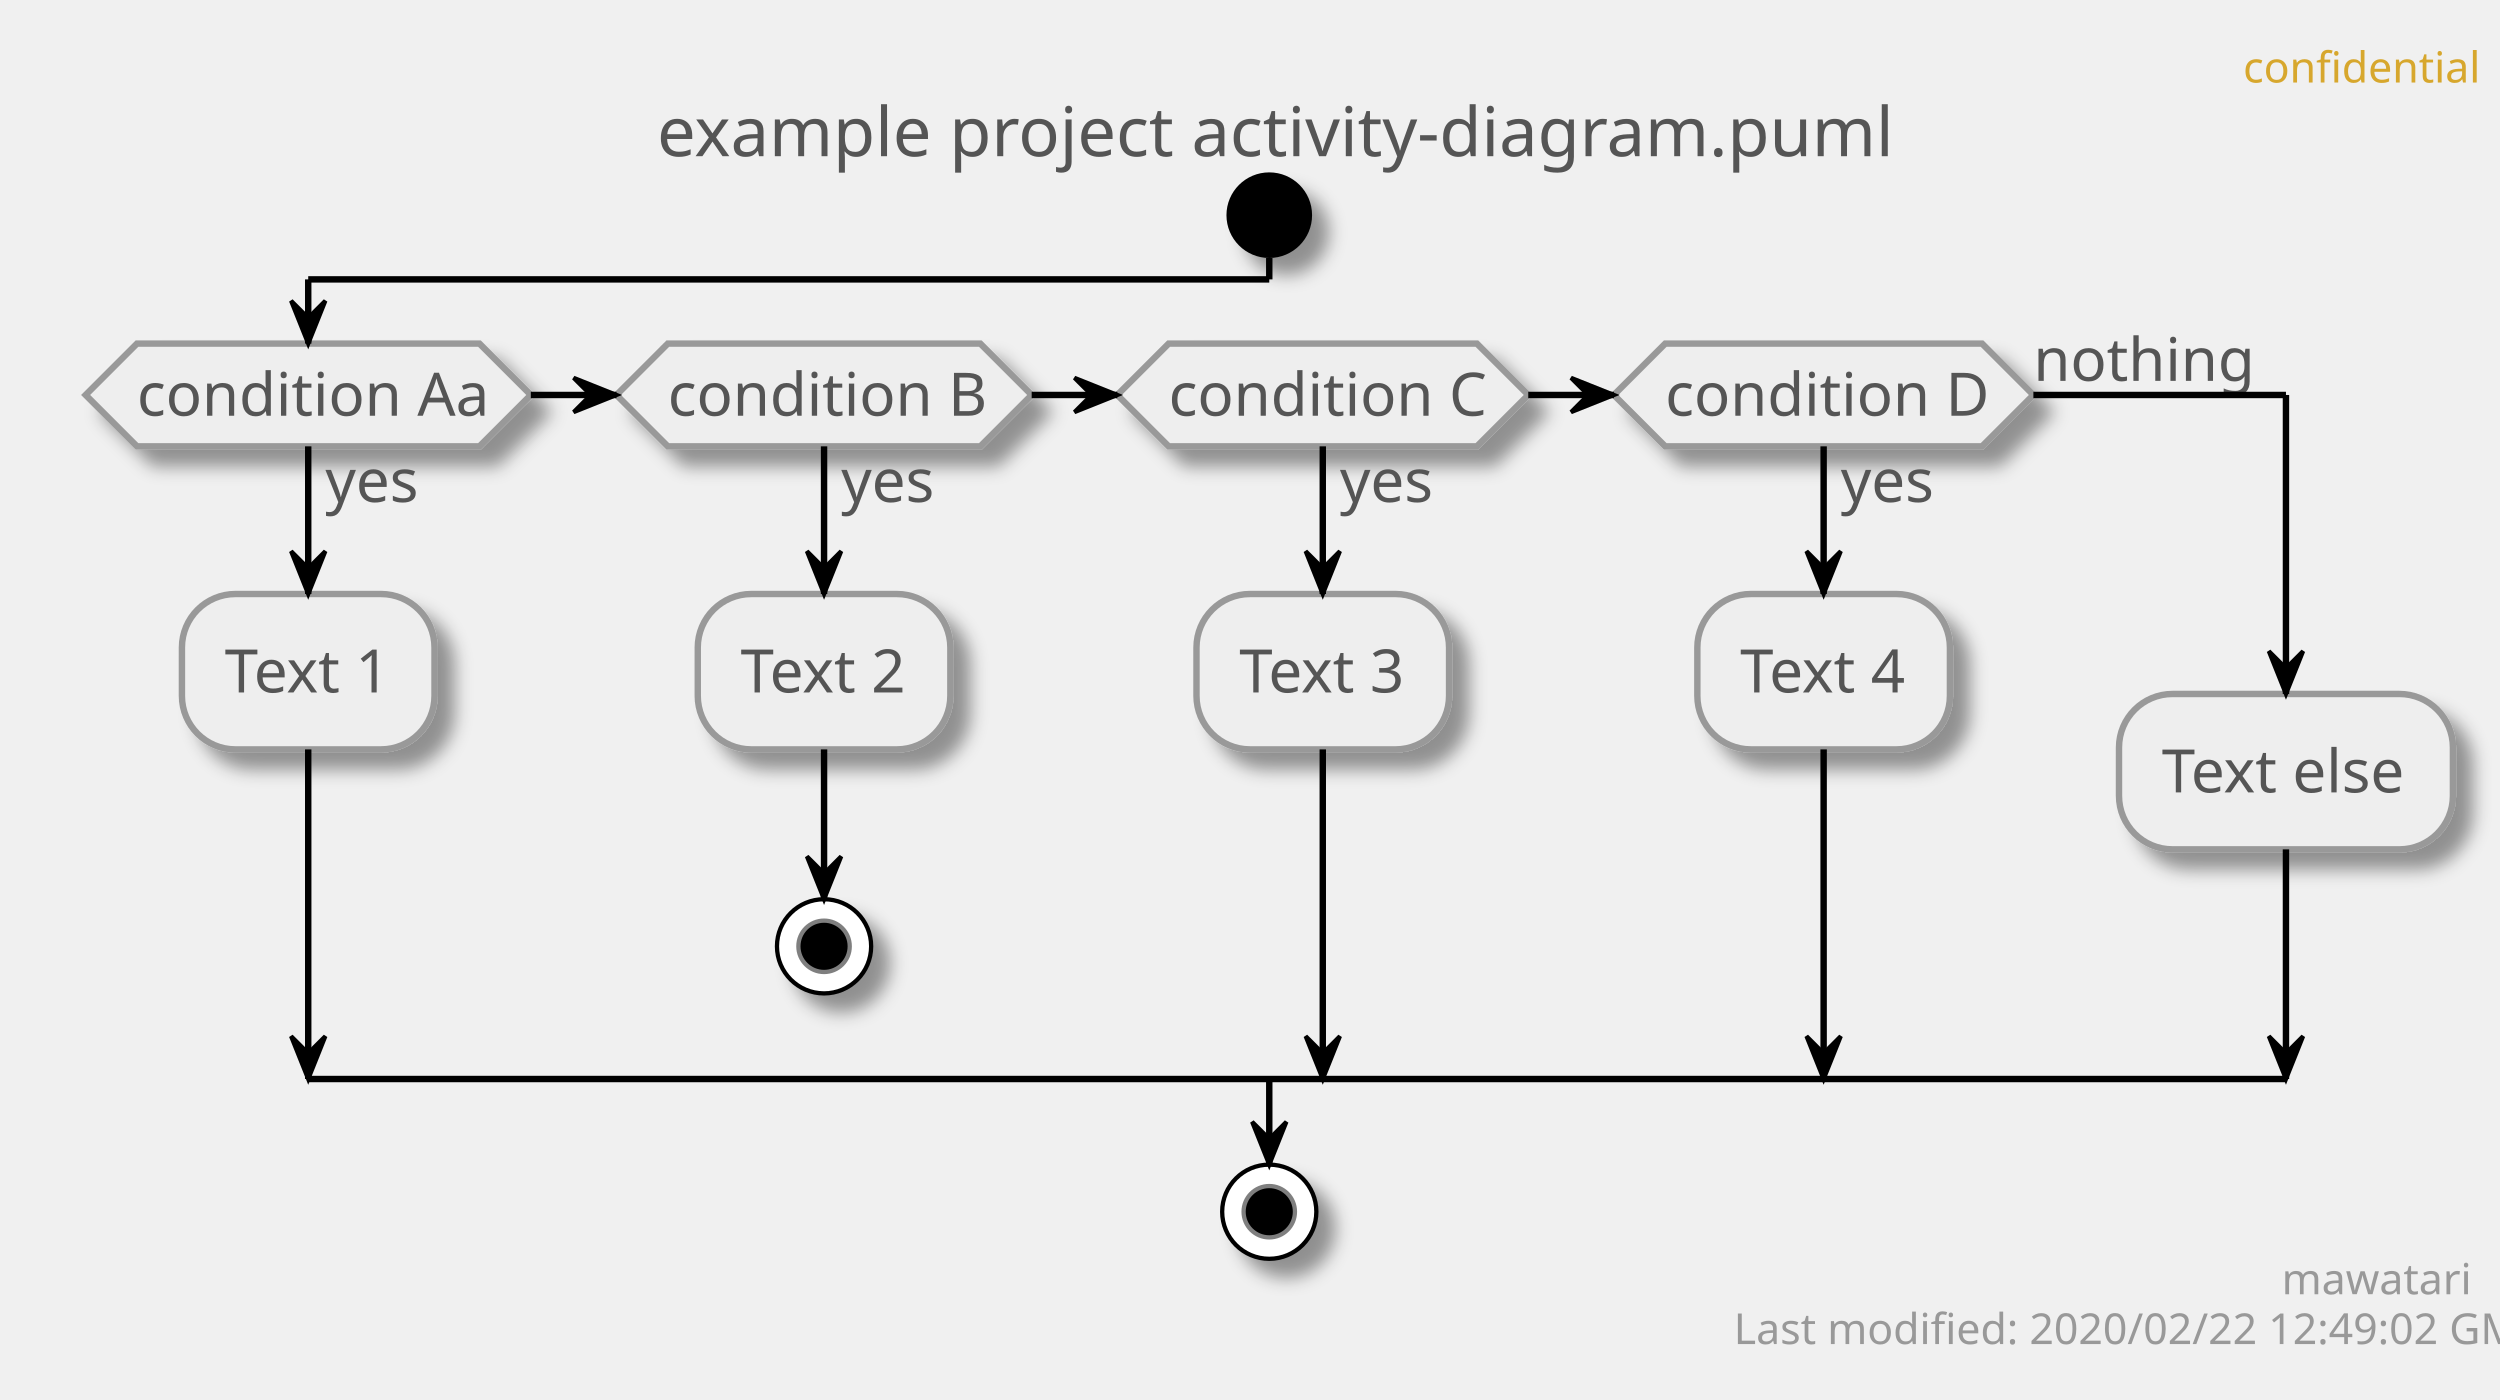
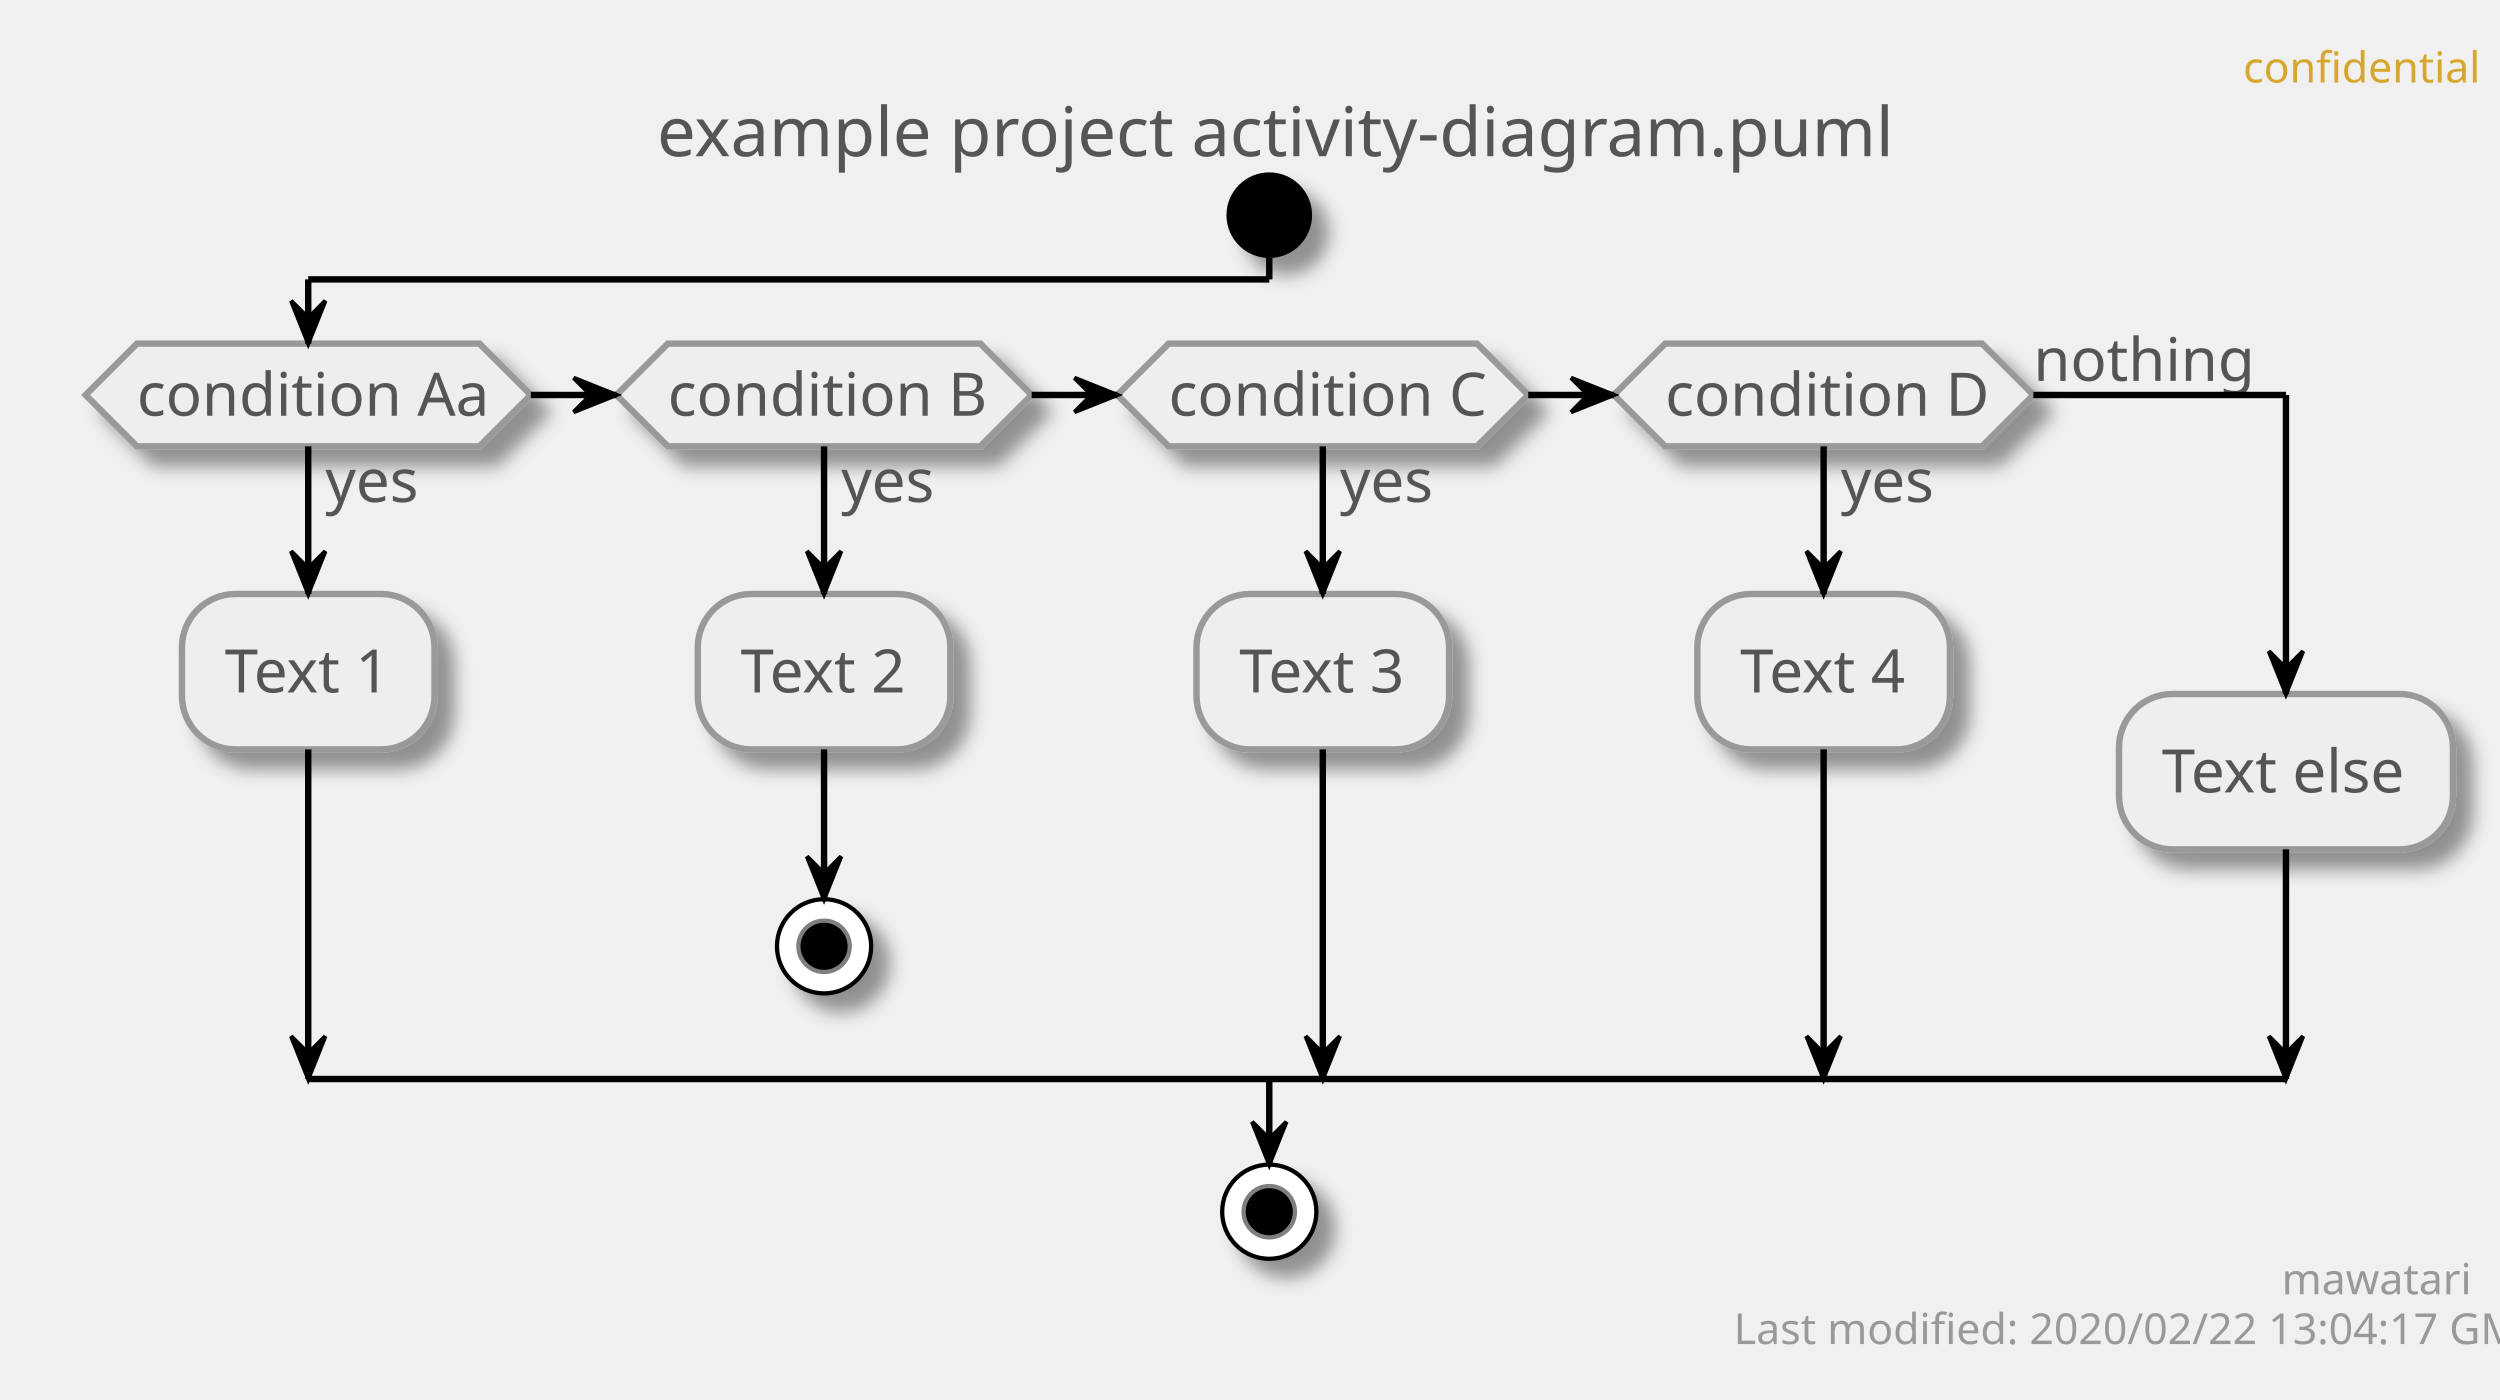
<svg xmlns="http://www.w3.org/2000/svg" contentScriptType="application/ecmascript" contentStyleType="text/css" height="327px" preserveAspectRatio="none" style="width:584px;height:327px;" version="1.1" viewBox="0 0 584 327" width="584px" zoomAndPan="magnify">
  <defs>
-     <filter height="300%" id="fmncvs1e79yqe" width="300%" x="-1" y="-1">
+     <filter height="300%" id="f1ts8g9j1f1c7k" width="300%" x="-1" y="-1">
      <feGaussianBlur result="blurOut" stdDeviation="2.0" />
      <feColorMatrix in="blurOut" result="blurOut2" type="matrix" values="0 0 0 0 0 0 0 0 0 0 0 0 0 0 0 0 0 0 .4 0" />
      <feOffset dx="4.0" dy="4.0" in="blurOut2" result="blurOut3" />
      <feBlend in="SourceGraphic" in2="blurOut3" mode="normal" />
    </filter>
  </defs>
  <g>
    <text fill="#D7A72D" font-family="sans-serif" font-size="10" lengthAdjust="spacingAndGlyphs" textLength="48" x="524" y="19.282">confidential</text>
    <text fill="#555555" font-family="sans-serif" font-size="16" lengthAdjust="spacingAndGlyphs" textLength="275" x="153.5" y="36.492">example project activity-diagram.puml</text>
-     <ellipse cx="296.5" cy="50.266" fill="#000000" filter="url(#fmncvs1e79yqe)" rx="10" ry="10" style="stroke: none; stroke-width: 1.0;" />
-     <polygon fill="#EEEEEE" filter="url(#fmncvs1e79yqe)" points="32,80.266,112,80.266,124,92.266,112,104.266,32,104.266,20,92.266,32,80.266" style="stroke: #999999; stroke-width: 1.5;" />
+     <ellipse cx="296.5" cy="50.266" fill="#000000" filter="url(#f1ts8g9j1f1c7k)" rx="10" ry="10" style="stroke: none; stroke-width: 1.0;" />
+     <polygon fill="#EEEEEE" filter="url(#f1ts8g9j1f1c7k)" points="32,80.266,112,80.266,124,92.266,112,104.266,32,104.266,20,92.266,32,80.266" style="stroke: #999999; stroke-width: 1.5;" />
    <text fill="#555555" font-family="sans-serif" font-size="14" lengthAdjust="spacingAndGlyphs" textLength="22" x="76" y="117.261">yes</text>
    <text fill="#555555" font-family="sans-serif" font-size="14" lengthAdjust="spacingAndGlyphs" textLength="80" x="32" y="97.112">condition Aa</text>
-     <rect fill="#EEEEEE" filter="url(#fmncvs1e79yqe)" height="36.297" rx="12.5" ry="12.5" style="stroke: #999999; stroke-width: 1.5;" width="59" x="42.5" y="138.761" />
+     <rect fill="#EEEEEE" filter="url(#f1ts8g9j1f1c7k)" height="36.297" rx="12.5" ry="12.5" style="stroke: #999999; stroke-width: 1.5;" width="59" x="42.5" y="138.761" />
    <text fill="#555555" font-family="sans-serif" font-size="14" lengthAdjust="spacingAndGlyphs" textLength="39" x="52.5" y="161.756">Text 1</text>
-     <polygon fill="#EEEEEE" filter="url(#fmncvs1e79yqe)" points="156,80.266,229,80.266,241,92.266,229,104.266,156,104.266,144,92.266,156,80.266" style="stroke: #999999; stroke-width: 1.5;" />
+     <polygon fill="#EEEEEE" filter="url(#f1ts8g9j1f1c7k)" points="156,80.266,229,80.266,241,92.266,229,104.266,156,104.266,144,92.266,156,80.266" style="stroke: #999999; stroke-width: 1.5;" />
    <text fill="#555555" font-family="sans-serif" font-size="14" lengthAdjust="spacingAndGlyphs" textLength="22" x="196.5" y="117.261">yes</text>
    <text fill="#555555" font-family="sans-serif" font-size="14" lengthAdjust="spacingAndGlyphs" textLength="73" x="156" y="97.112">condition B</text>
-     <rect fill="#EEEEEE" filter="url(#fmncvs1e79yqe)" height="36.297" rx="12.5" ry="12.5" style="stroke: #999999; stroke-width: 1.5;" width="59" x="163" y="138.761" />
+     <rect fill="#EEEEEE" filter="url(#f1ts8g9j1f1c7k)" height="36.297" rx="12.5" ry="12.5" style="stroke: #999999; stroke-width: 1.5;" width="59" x="163" y="138.761" />
    <text fill="#555555" font-family="sans-serif" font-size="14" lengthAdjust="spacingAndGlyphs" textLength="39" x="173" y="161.756">Text 2</text>
-     <ellipse cx="192.5" cy="221.058" fill="#FFFFFF" filter="url(#fmncvs1e79yqe)" rx="11" ry="11" style="stroke: #000000; stroke-width: 1.0;" />
+     <ellipse cx="192.5" cy="221.058" fill="#FFFFFF" filter="url(#f1ts8g9j1f1c7k)" rx="11" ry="11" style="stroke: #000000; stroke-width: 1.0;" />
    <ellipse cx="192.5" cy="221.058" fill="#000000" rx="6" ry="6" style="stroke: #7F7F7F; stroke-width: 1.0;" />
-     <polygon fill="#EEEEEE" filter="url(#fmncvs1e79yqe)" points="273,80.266,345,80.266,357,92.266,345,104.266,273,104.266,261,92.266,273,80.266" style="stroke: #999999; stroke-width: 1.5;" />
+     <polygon fill="#EEEEEE" filter="url(#f1ts8g9j1f1c7k)" points="273,80.266,345,80.266,357,92.266,345,104.266,273,104.266,261,92.266,273,80.266" style="stroke: #999999; stroke-width: 1.5;" />
    <text fill="#555555" font-family="sans-serif" font-size="14" lengthAdjust="spacingAndGlyphs" textLength="22" x="313" y="117.261">yes</text>
    <text fill="#555555" font-family="sans-serif" font-size="14" lengthAdjust="spacingAndGlyphs" textLength="72" x="273" y="97.112">condition C</text>
-     <rect fill="#EEEEEE" filter="url(#fmncvs1e79yqe)" height="36.297" rx="12.5" ry="12.5" style="stroke: #999999; stroke-width: 1.5;" width="59" x="279.5" y="138.761" />
+     <rect fill="#EEEEEE" filter="url(#f1ts8g9j1f1c7k)" height="36.297" rx="12.5" ry="12.5" style="stroke: #999999; stroke-width: 1.5;" width="59" x="279.5" y="138.761" />
    <text fill="#555555" font-family="sans-serif" font-size="14" lengthAdjust="spacingAndGlyphs" textLength="39" x="289.5" y="161.756">Text 3</text>
-     <polygon fill="#EEEEEE" filter="url(#fmncvs1e79yqe)" points="389,80.266,463,80.266,475,92.266,463,104.266,389,104.266,377,92.266,389,80.266" style="stroke: #999999; stroke-width: 1.5;" />
+     <polygon fill="#EEEEEE" filter="url(#f1ts8g9j1f1c7k)" points="389,80.266,463,80.266,475,92.266,463,104.266,389,104.266,377,92.266,389,80.266" style="stroke: #999999; stroke-width: 1.5;" />
    <text fill="#555555" font-family="sans-serif" font-size="14" lengthAdjust="spacingAndGlyphs" textLength="22" x="430" y="117.261">yes</text>
    <text fill="#555555" font-family="sans-serif" font-size="14" lengthAdjust="spacingAndGlyphs" textLength="74" x="389" y="97.112">condition D</text>
    <text fill="#555555" font-family="sans-serif" font-size="14" lengthAdjust="spacingAndGlyphs" textLength="48" x="475" y="88.964">nothing</text>
-     <rect fill="#EEEEEE" filter="url(#fmncvs1e79yqe)" height="36.297" rx="12.5" ry="12.5" style="stroke: #999999; stroke-width: 1.5;" width="59" x="396.5" y="138.761" />
+     <rect fill="#EEEEEE" filter="url(#f1ts8g9j1f1c7k)" height="36.297" rx="12.5" ry="12.5" style="stroke: #999999; stroke-width: 1.5;" width="59" x="396.5" y="138.761" />
    <text fill="#555555" font-family="sans-serif" font-size="14" lengthAdjust="spacingAndGlyphs" textLength="39" x="406.5" y="161.756">Text 4</text>
-     <rect fill="#EEEEEE" filter="url(#fmncvs1e79yqe)" height="36.297" rx="12.5" ry="12.5" style="stroke: #999999; stroke-width: 1.5;" width="78" x="495" y="162.112" />
+     <rect fill="#EEEEEE" filter="url(#f1ts8g9j1f1c7k)" height="36.297" rx="12.5" ry="12.5" style="stroke: #999999; stroke-width: 1.5;" width="78" x="495" y="162.112" />
    <text fill="#555555" font-family="sans-serif" font-size="14" lengthAdjust="spacingAndGlyphs" textLength="58" x="505" y="185.107">Text else</text>
-     <ellipse cx="296.5" cy="283.058" fill="#FFFFFF" filter="url(#fmncvs1e79yqe)" rx="11" ry="11" style="stroke: #000000; stroke-width: 1.0;" />
+     <ellipse cx="296.5" cy="283.058" fill="#FFFFFF" filter="url(#f1ts8g9j1f1c7k)" rx="11" ry="11" style="stroke: #000000; stroke-width: 1.0;" />
    <ellipse cx="296.5" cy="283.058" fill="#000000" rx="6" ry="6" style="stroke: #7F7F7F; stroke-width: 1.0;" />
    <line style="stroke: #000000; stroke-width: 1.5;" x1="192.5" x2="192.5" y1="175.058" y2="210.058" />
    <polygon fill="#000000" points="188.5,200.058,192.5,210.058,196.5,200.058,192.5,204.058" style="stroke: #000000; stroke-width: 1.0;" />
    <line style="stroke: #000000; stroke-width: 1.5;" x1="72" x2="72" y1="104.266" y2="138.761" />
    <polygon fill="#000000" points="68,128.761,72,138.761,76,128.761,72,132.761" style="stroke: #000000; stroke-width: 1.0;" />
    <line style="stroke: #000000; stroke-width: 1.5;" x1="72" x2="72" y1="175.058" y2="252.058" />
    <polygon fill="#000000" points="68,242.058,72,252.058,76,242.058,72,246.058" style="stroke: #000000; stroke-width: 1.0;" />
    <line style="stroke: #000000; stroke-width: 1.5;" x1="192.5" x2="192.5" y1="104.266" y2="138.761" />
    <polygon fill="#000000" points="188.5,128.761,192.5,138.761,196.5,128.761,192.5,132.761" style="stroke: #000000; stroke-width: 1.0;" />
    <line style="stroke: #000000; stroke-width: 1.5;" x1="309" x2="309" y1="104.266" y2="138.761" />
    <polygon fill="#000000" points="305,128.761,309,138.761,313,128.761,309,132.761" style="stroke: #000000; stroke-width: 1.0;" />
    <line style="stroke: #000000; stroke-width: 1.5;" x1="309" x2="309" y1="175.058" y2="252.058" />
    <polygon fill="#000000" points="305,242.058,309,252.058,313,242.058,309,246.058" style="stroke: #000000; stroke-width: 1.0;" />
    <line style="stroke: #000000; stroke-width: 1.5;" x1="426" x2="426" y1="104.266" y2="138.761" />
    <polygon fill="#000000" points="422,128.761,426,138.761,430,128.761,426,132.761" style="stroke: #000000; stroke-width: 1.0;" />
    <line style="stroke: #000000; stroke-width: 1.5;" x1="426" x2="426" y1="175.058" y2="252.058" />
    <polygon fill="#000000" points="422,242.058,426,252.058,430,242.058,426,246.058" style="stroke: #000000; stroke-width: 1.0;" />
    <line style="stroke: #000000; stroke-width: 1.5;" x1="124" x2="144" y1="92.266" y2="92.266" />
    <polygon fill="#000000" points="134,88.266,144,92.266,134,96.266,138,92.266" style="stroke: #000000; stroke-width: 1.0;" />
    <line style="stroke: #000000; stroke-width: 1.5;" x1="241" x2="261" y1="92.266" y2="92.266" />
    <polygon fill="#000000" points="251,88.266,261,92.266,251,96.266,255,92.266" style="stroke: #000000; stroke-width: 1.0;" />
    <line style="stroke: #000000; stroke-width: 1.5;" x1="357" x2="377" y1="92.266" y2="92.266" />
    <polygon fill="#000000" points="367,88.266,377,92.266,367,96.266,371,92.266" style="stroke: #000000; stroke-width: 1.0;" />
    <line style="stroke: #000000; stroke-width: 1.5;" x1="296.5" x2="296.5" y1="60.266" y2="65.266" />
    <line style="stroke: #000000; stroke-width: 1.5;" x1="296.5" x2="72" y1="65.266" y2="65.266" />
    <line style="stroke: #000000; stroke-width: 1.5;" x1="72" x2="72" y1="65.266" y2="80.266" />
    <polygon fill="#000000" points="68,70.266,72,80.266,76,70.266,72,74.266" style="stroke: #000000; stroke-width: 1.0;" />
    <line style="stroke: #000000; stroke-width: 1.5;" x1="475" x2="534" y1="92.266" y2="92.266" />
    <line style="stroke: #000000; stroke-width: 1.5;" x1="534" x2="534" y1="92.266" y2="162.112" />
    <polygon fill="#000000" points="530,152.112,534,162.112,538,152.112,534,156.112" style="stroke: #000000; stroke-width: 1.0;" />
    <line style="stroke: #000000; stroke-width: 1.5;" x1="534" x2="534" y1="198.409" y2="252.058" />
    <polygon fill="#000000" points="530,242.058,534,252.058,538,242.058,534,246.058" style="stroke: #000000; stroke-width: 1.0;" />
    <line style="stroke: #000000; stroke-width: 1.5;" x1="72" x2="534" y1="252.058" y2="252.058" />
    <line style="stroke: #000000; stroke-width: 1.5;" x1="296.5" x2="296.5" y1="252.058" y2="272.058" />
    <polygon fill="#000000" points="292.5,262.058,296.5,272.058,300.5,262.058,296.5,266.058" style="stroke: #000000; stroke-width: 1.0;" />
    <text fill="#999999" font-family="sans-serif" font-size="10" lengthAdjust="spacingAndGlyphs" textLength="39" x="533" y="302.34">mawatari</text>
-     <text fill="#999999" font-family="sans-serif" font-size="10" lengthAdjust="spacingAndGlyphs" textLength="167" x="405" y="313.981">Last modified: 2020/02/22 12:49:02 GMT</text>
+     <text fill="#999999" font-family="sans-serif" font-size="10" lengthAdjust="spacingAndGlyphs" textLength="167" x="405" y="313.981">Last modified: 2020/02/22 13:04:17 GMT</text>
  </g>
</svg>
